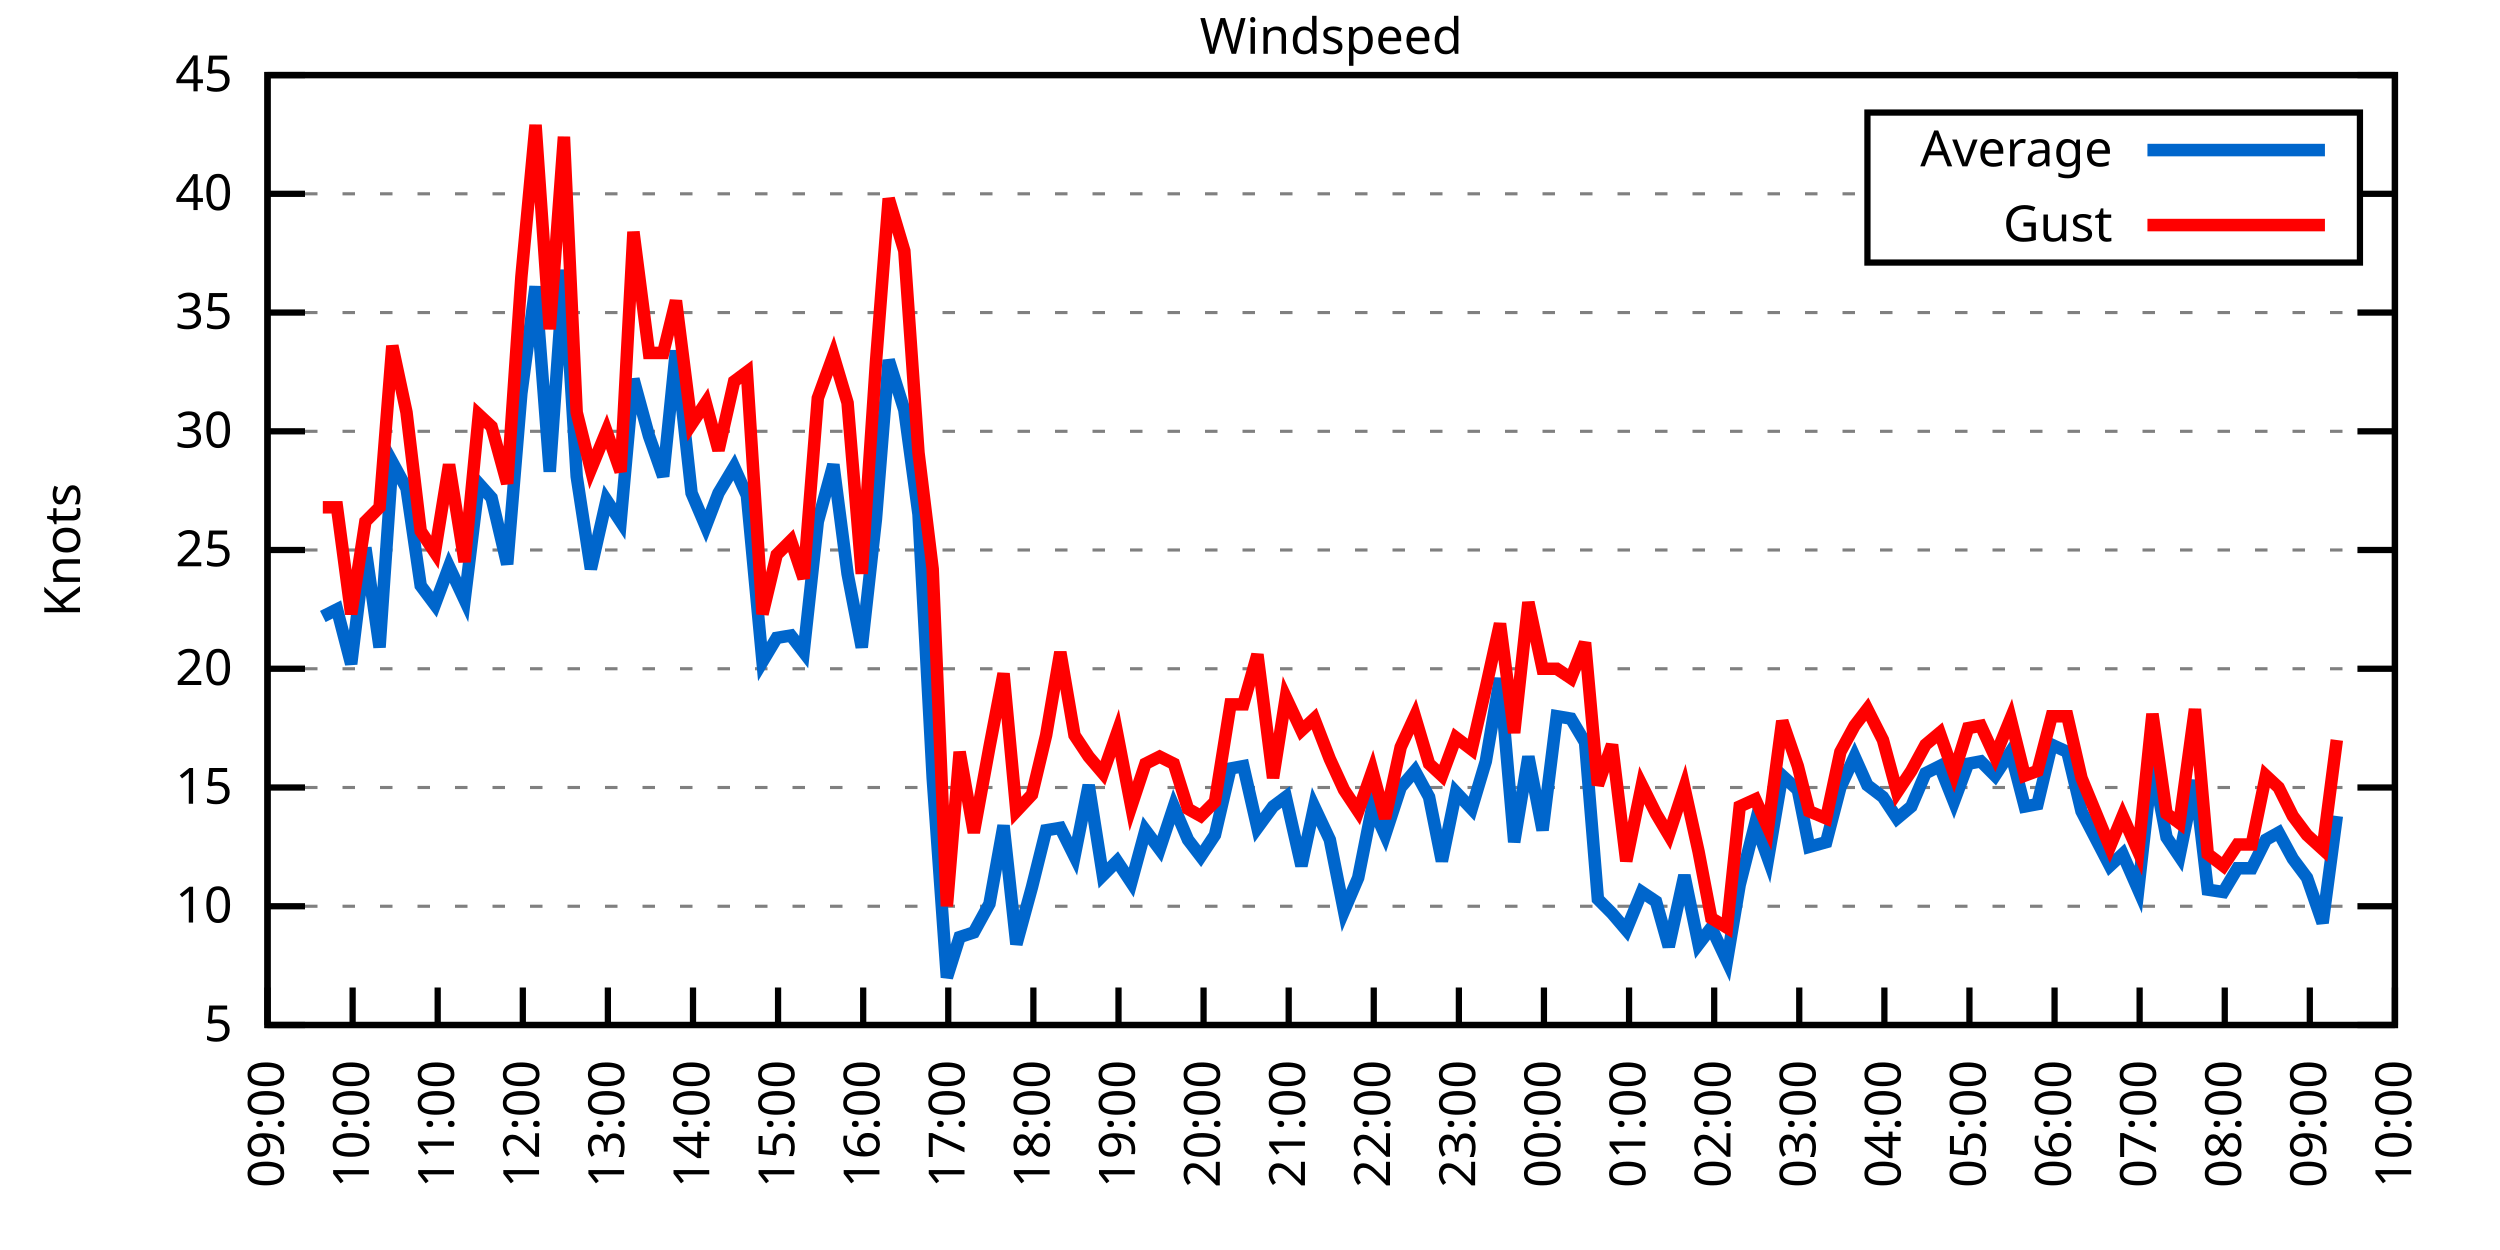
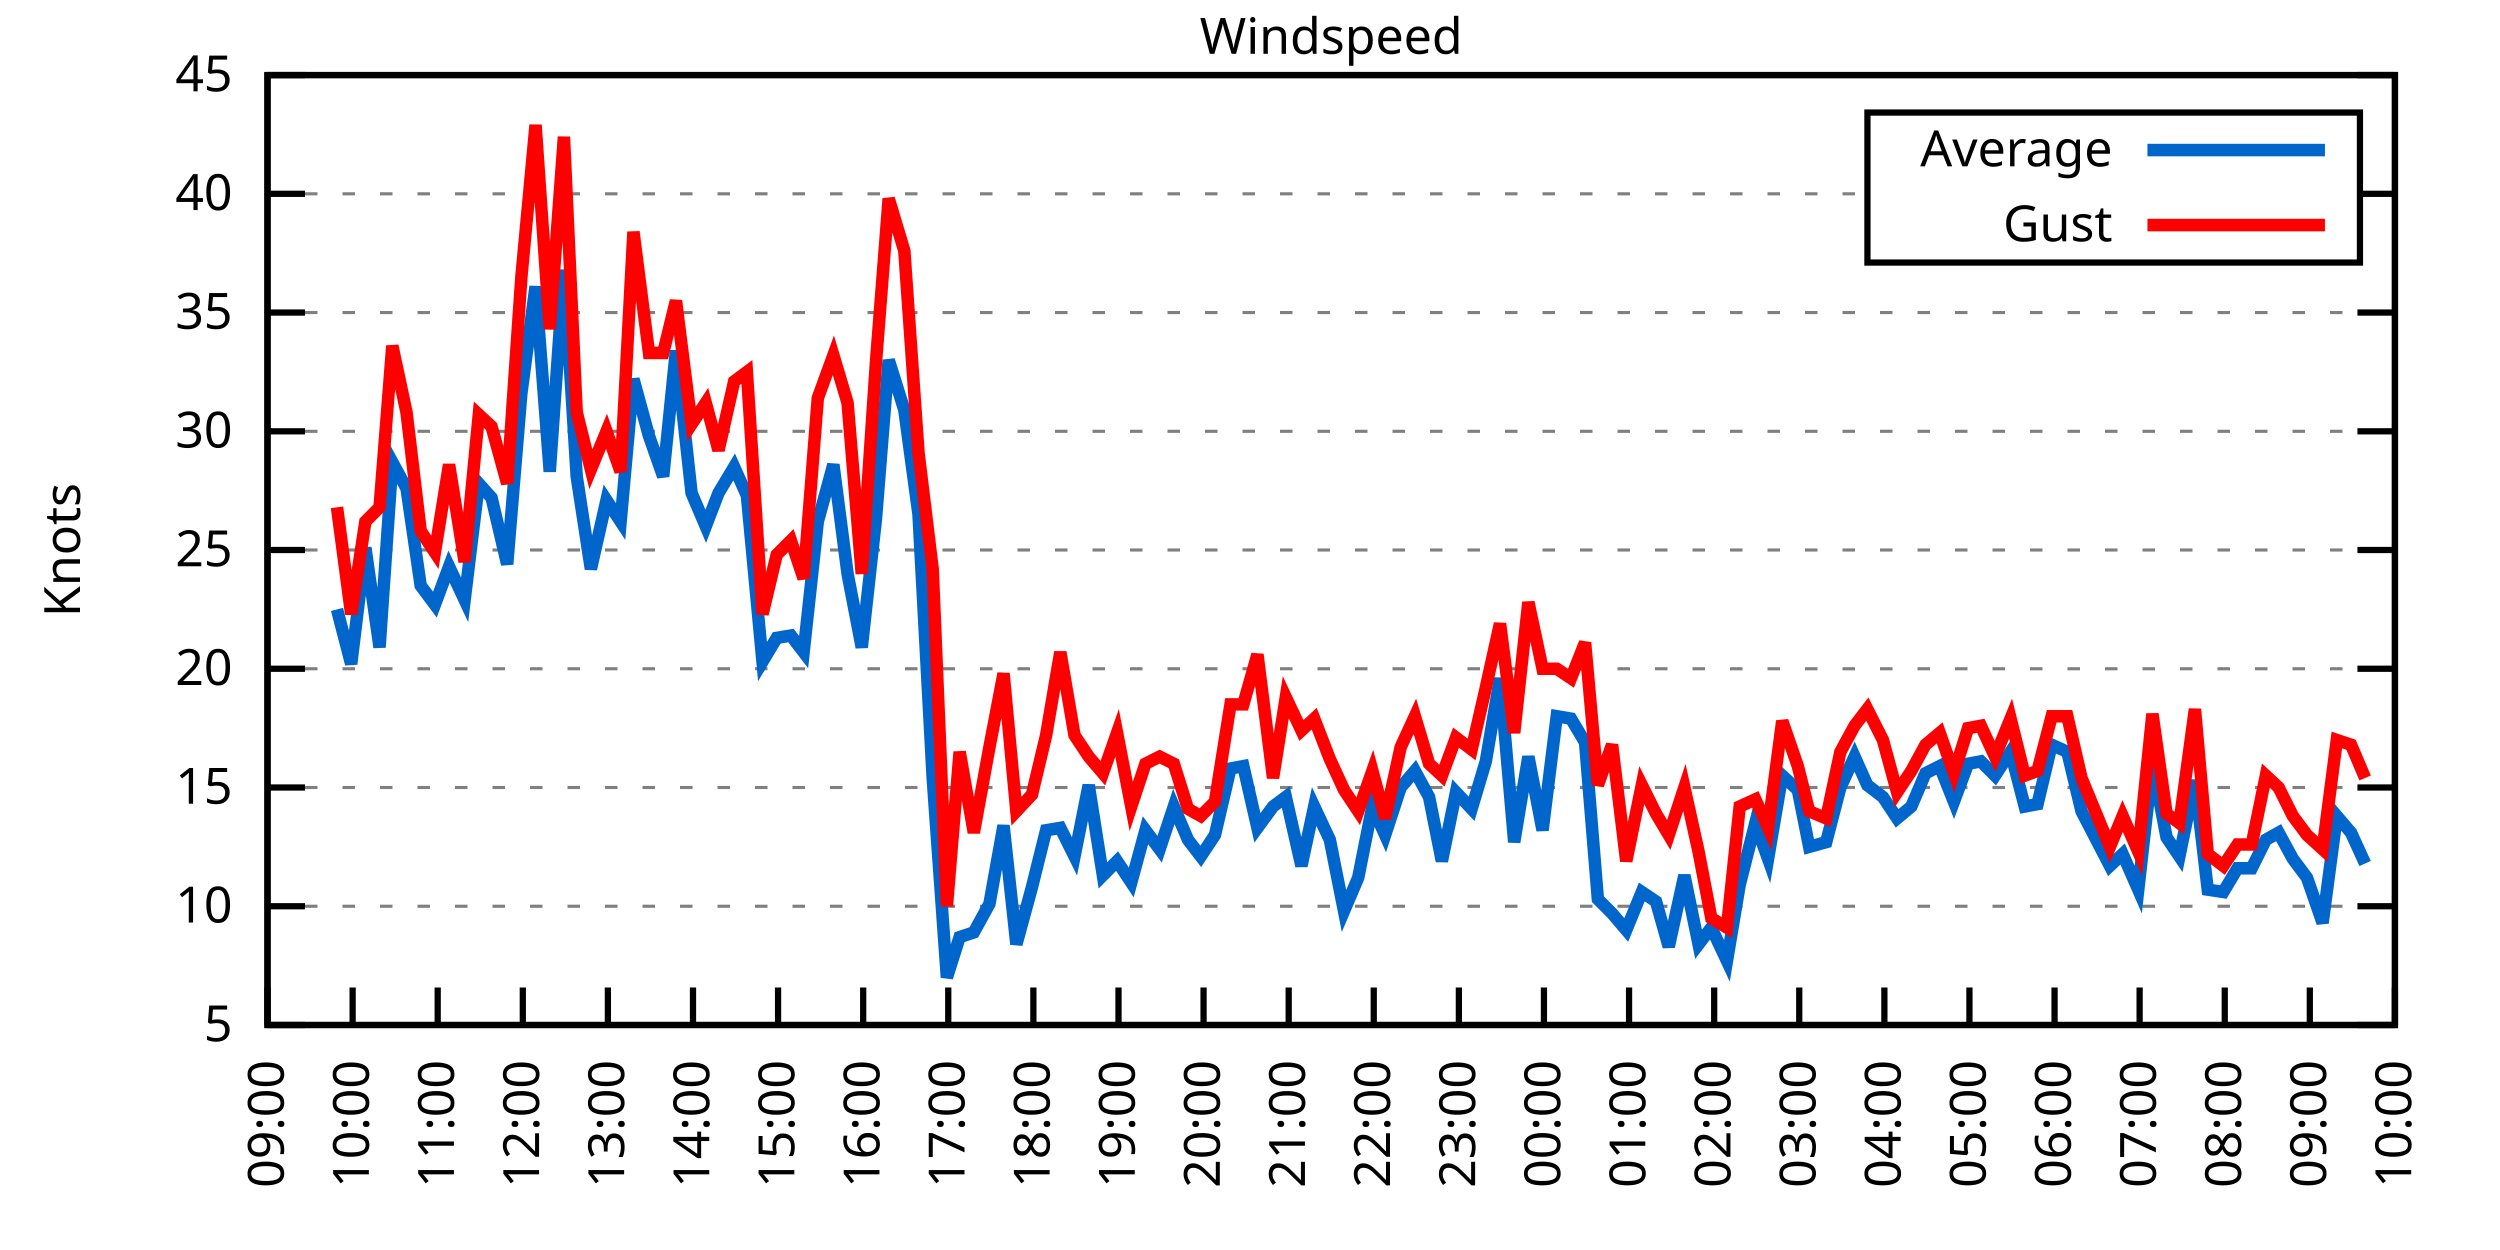
<svg xmlns="http://www.w3.org/2000/svg" xmlns:xlink="http://www.w3.org/1999/xlink" width="400" height="200" viewBox="0 0 400 200">
  <g id="gnuplot_canvas">
    <rect x="0" y="0" width="400" height="200" fill="none" />
    <defs>
      <circle id="gpDot" r="0.5" stroke-width="0.5" stroke="currentColor" />
      <path id="gpPt0" stroke-width="0.333" stroke="currentColor" d="M-1,0 h2 M0,-1 v2" />
      <path id="gpPt1" stroke-width="0.333" stroke="currentColor" d="M-1,-1 L1,1 M1,-1 L-1,1" />
      <path id="gpPt2" stroke-width="0.333" stroke="currentColor" d="M-1,0 L1,0 M0,-1 L0,1 M-1,-1 L1,1 M-1,1 L1,-1" />
      <rect id="gpPt3" stroke-width="0.333" stroke="currentColor" x="-1" y="-1" width="2" height="2" />
      <rect id="gpPt4" stroke-width="0.333" stroke="currentColor" fill="currentColor" x="-1" y="-1" width="2" height="2" />
      <circle id="gpPt5" stroke-width="0.333" stroke="currentColor" cx="0" cy="0" r="1" />
      <use xlink:href="#gpPt5" id="gpPt6" fill="currentColor" stroke="none" />
      <path id="gpPt7" stroke-width="0.333" stroke="currentColor" d="M0,-1.33 L-1.33,0.67 L1.33,0.67 z" />
      <use xlink:href="#gpPt7" id="gpPt8" fill="currentColor" stroke="none" />
      <use xlink:href="#gpPt7" id="gpPt9" stroke="currentColor" transform="rotate(180)" />
      <use xlink:href="#gpPt9" id="gpPt10" fill="currentColor" stroke="none" />
      <use xlink:href="#gpPt3" id="gpPt11" stroke="currentColor" transform="rotate(45)" />
      <use xlink:href="#gpPt11" id="gpPt12" fill="currentColor" stroke="none" />
      <path id="gpPt13" stroke-width="0.333" stroke="currentColor" d="M0,1.330 L1.265,0.411 L0.782,-1.067 L-0.782,-1.076 L-1.265,0.411 z" />
      <use xlink:href="#gpPt13" id="gpPt14" fill="currentColor" stroke="none" />
      <filter id="textbox" filterUnits="objectBoundingBox" x="0" y="0" height="1" width="1">
        <feFlood flood-color="white" flood-opacity="1" result="bgnd" />
        <feComposite in="SourceGraphic" in2="bgnd" operator="atop" />
      </filter>
      <filter id="greybox" filterUnits="objectBoundingBox" x="0" y="0" height="1" width="1">
        <feFlood flood-color="lightgrey" flood-opacity="1" result="grey" />
        <feComposite in="SourceGraphic" in2="grey" operator="atop" />
      </filter>
    </defs>
    <g fill="none" color="white" stroke="currentColor" stroke-width="1.00" stroke-linecap="butt" stroke-linejoin="miter">
</g>
    <g fill="none" color="black" stroke="currentColor" stroke-width="1.00" stroke-linecap="butt" stroke-linejoin="miter">
      <g stroke="none" shape-rendering="crispEdges">
        <polygon fill="rgb(255, 255, 255)" points="42.80,164.00 383.18,164.00 383.18,12.02 42.80,12.02 " />
      </g>
    </g>
    <g fill="none" color="black" stroke="currentColor" stroke-width="1.00" stroke-linecap="butt" stroke-linejoin="miter">
</g>
    <g fill="none" color="black" stroke="black" stroke-width="0.50" stroke-linecap="butt" stroke-linejoin="miter">
</g>
    <g fill="none" color="gray" stroke="currentColor" stroke-width="0.50" stroke-linecap="butt" stroke-linejoin="miter">
      <path stroke="gray" stroke-dasharray="2,4" class="gridline" d="M42.80,164.00 L383.19,164.00  " />
    </g>
    <g fill="none" color="gray" stroke="gray" stroke-width="1.00" stroke-linecap="butt" stroke-linejoin="miter">
</g>
    <g fill="none" color="black" stroke="currentColor" stroke-width="1.00" stroke-linecap="butt" stroke-linejoin="miter">
      <path stroke="black" d="M42.80,164.00 L48.80,164.00 M383.19,164.00 L377.19,164.00  " />
      <g transform="translate(37.20,166.60)" stroke="none" fill="black" font-family="Sans" font-size="8.00" text-anchor="end">
        <text>
          <tspan font-family="Sans"> 5</tspan>
        </text>
      </g>
    </g>
    <g fill="none" color="black" stroke="currentColor" stroke-width="1.00" stroke-linecap="butt" stroke-linejoin="miter">
</g>
    <g fill="none" color="black" stroke="black" stroke-width="0.50" stroke-linecap="butt" stroke-linejoin="miter">
</g>
    <g fill="none" color="gray" stroke="currentColor" stroke-width="0.50" stroke-linecap="butt" stroke-linejoin="miter">
      <path stroke="gray" stroke-dasharray="2,4" class="gridline" d="M42.80,145.00 L383.19,145.00  " />
    </g>
    <g fill="none" color="gray" stroke="gray" stroke-width="1.00" stroke-linecap="butt" stroke-linejoin="miter">
</g>
    <g fill="none" color="black" stroke="currentColor" stroke-width="1.00" stroke-linecap="butt" stroke-linejoin="miter">
      <path stroke="black" d="M42.80,145.00 L48.80,145.00 M383.19,145.00 L377.19,145.00  " />
      <g transform="translate(37.20,147.60)" stroke="none" fill="black" font-family="Sans" font-size="8.00" text-anchor="end">
        <text>
          <tspan font-family="Sans"> 10</tspan>
        </text>
      </g>
    </g>
    <g fill="none" color="black" stroke="currentColor" stroke-width="1.00" stroke-linecap="butt" stroke-linejoin="miter">
</g>
    <g fill="none" color="black" stroke="black" stroke-width="0.50" stroke-linecap="butt" stroke-linejoin="miter">
</g>
    <g fill="none" color="gray" stroke="currentColor" stroke-width="0.50" stroke-linecap="butt" stroke-linejoin="miter">
      <path stroke="gray" stroke-dasharray="2,4" class="gridline" d="M42.80,126.00 L383.19,126.00  " />
    </g>
    <g fill="none" color="gray" stroke="gray" stroke-width="1.00" stroke-linecap="butt" stroke-linejoin="miter">
</g>
    <g fill="none" color="black" stroke="currentColor" stroke-width="1.00" stroke-linecap="butt" stroke-linejoin="miter">
      <path stroke="black" d="M42.80,126.00 L48.80,126.00 M383.19,126.00 L377.19,126.00  " />
      <g transform="translate(37.20,128.60)" stroke="none" fill="black" font-family="Sans" font-size="8.00" text-anchor="end">
        <text>
          <tspan font-family="Sans"> 15</tspan>
        </text>
      </g>
    </g>
    <g fill="none" color="black" stroke="currentColor" stroke-width="1.00" stroke-linecap="butt" stroke-linejoin="miter">
</g>
    <g fill="none" color="black" stroke="black" stroke-width="0.50" stroke-linecap="butt" stroke-linejoin="miter">
</g>
    <g fill="none" color="gray" stroke="currentColor" stroke-width="0.50" stroke-linecap="butt" stroke-linejoin="miter">
      <path stroke="gray" stroke-dasharray="2,4" class="gridline" d="M42.80,107.00 L383.19,107.00  " />
    </g>
    <g fill="none" color="gray" stroke="gray" stroke-width="1.00" stroke-linecap="butt" stroke-linejoin="miter">
</g>
    <g fill="none" color="black" stroke="currentColor" stroke-width="1.00" stroke-linecap="butt" stroke-linejoin="miter">
      <path stroke="black" d="M42.80,107.00 L48.80,107.00 M383.19,107.00 L377.19,107.00  " />
      <g transform="translate(37.20,109.60)" stroke="none" fill="black" font-family="Sans" font-size="8.00" text-anchor="end">
        <text>
          <tspan font-family="Sans"> 20</tspan>
        </text>
      </g>
    </g>
    <g fill="none" color="black" stroke="currentColor" stroke-width="1.00" stroke-linecap="butt" stroke-linejoin="miter">
</g>
    <g fill="none" color="black" stroke="black" stroke-width="0.50" stroke-linecap="butt" stroke-linejoin="miter">
</g>
    <g fill="none" color="gray" stroke="currentColor" stroke-width="0.50" stroke-linecap="butt" stroke-linejoin="miter">
      <path stroke="gray" stroke-dasharray="2,4" class="gridline" d="M42.80,88.00 L383.19,88.00  " />
    </g>
    <g fill="none" color="gray" stroke="gray" stroke-width="1.00" stroke-linecap="butt" stroke-linejoin="miter">
</g>
    <g fill="none" color="black" stroke="currentColor" stroke-width="1.00" stroke-linecap="butt" stroke-linejoin="miter">
      <path stroke="black" d="M42.80,88.00 L48.80,88.00 M383.19,88.00 L377.19,88.00  " />
      <g transform="translate(37.20,90.60)" stroke="none" fill="black" font-family="Sans" font-size="8.00" text-anchor="end">
        <text>
          <tspan font-family="Sans"> 25</tspan>
        </text>
      </g>
    </g>
    <g fill="none" color="black" stroke="currentColor" stroke-width="1.00" stroke-linecap="butt" stroke-linejoin="miter">
</g>
    <g fill="none" color="black" stroke="black" stroke-width="0.50" stroke-linecap="butt" stroke-linejoin="miter">
</g>
    <g fill="none" color="gray" stroke="currentColor" stroke-width="0.50" stroke-linecap="butt" stroke-linejoin="miter">
      <path stroke="gray" stroke-dasharray="2,4" class="gridline" d="M42.80,69.01 L383.19,69.01  " />
    </g>
    <g fill="none" color="gray" stroke="gray" stroke-width="1.00" stroke-linecap="butt" stroke-linejoin="miter">
</g>
    <g fill="none" color="black" stroke="currentColor" stroke-width="1.00" stroke-linecap="butt" stroke-linejoin="miter">
      <path stroke="black" d="M42.80,69.01 L48.80,69.01 M383.19,69.01 L377.19,69.01  " />
      <g transform="translate(37.20,71.61)" stroke="none" fill="black" font-family="Sans" font-size="8.00" text-anchor="end">
        <text>
          <tspan font-family="Sans"> 30</tspan>
        </text>
      </g>
    </g>
    <g fill="none" color="black" stroke="currentColor" stroke-width="1.00" stroke-linecap="butt" stroke-linejoin="miter">
</g>
    <g fill="none" color="black" stroke="black" stroke-width="0.50" stroke-linecap="butt" stroke-linejoin="miter">
</g>
    <g fill="none" color="gray" stroke="currentColor" stroke-width="0.50" stroke-linecap="butt" stroke-linejoin="miter">
      <path stroke="gray" stroke-dasharray="2,4" class="gridline" d="M42.80,50.01 L383.19,50.01  " />
    </g>
    <g fill="none" color="gray" stroke="gray" stroke-width="1.00" stroke-linecap="butt" stroke-linejoin="miter">
</g>
    <g fill="none" color="black" stroke="currentColor" stroke-width="1.00" stroke-linecap="butt" stroke-linejoin="miter">
      <path stroke="black" d="M42.80,50.01 L48.80,50.01 M383.19,50.01 L377.19,50.01  " />
      <g transform="translate(37.20,52.61)" stroke="none" fill="black" font-family="Sans" font-size="8.00" text-anchor="end">
        <text>
          <tspan font-family="Sans"> 35</tspan>
        </text>
      </g>
    </g>
    <g fill="none" color="black" stroke="currentColor" stroke-width="1.00" stroke-linecap="butt" stroke-linejoin="miter">
</g>
    <g fill="none" color="black" stroke="black" stroke-width="0.50" stroke-linecap="butt" stroke-linejoin="miter">
</g>
    <g fill="none" color="gray" stroke="currentColor" stroke-width="0.50" stroke-linecap="butt" stroke-linejoin="miter">
      <path stroke="gray" stroke-dasharray="2,4" class="gridline" d="M42.80,31.01 L298.79,31.01 M377.59,31.01 L383.19,31.01  " />
    </g>
    <g fill="none" color="gray" stroke="gray" stroke-width="1.00" stroke-linecap="butt" stroke-linejoin="miter">
</g>
    <g fill="none" color="black" stroke="currentColor" stroke-width="1.00" stroke-linecap="butt" stroke-linejoin="miter">
      <path stroke="black" d="M42.80,31.01 L48.80,31.01 M383.19,31.01 L377.19,31.01  " />
      <g transform="translate(37.20,33.61)" stroke="none" fill="black" font-family="Sans" font-size="8.00" text-anchor="end">
        <text>
          <tspan font-family="Sans"> 40</tspan>
        </text>
      </g>
    </g>
    <g fill="none" color="black" stroke="currentColor" stroke-width="1.00" stroke-linecap="butt" stroke-linejoin="miter">
</g>
    <g fill="none" color="black" stroke="black" stroke-width="0.50" stroke-linecap="butt" stroke-linejoin="miter">
</g>
    <g fill="none" color="gray" stroke="currentColor" stroke-width="0.50" stroke-linecap="butt" stroke-linejoin="miter">
      <path stroke="gray" stroke-dasharray="2,4" class="gridline" d="M42.80,12.01 L383.19,12.01  " />
    </g>
    <g fill="none" color="gray" stroke="gray" stroke-width="1.00" stroke-linecap="butt" stroke-linejoin="miter">
</g>
    <g fill="none" color="black" stroke="currentColor" stroke-width="1.00" stroke-linecap="butt" stroke-linejoin="miter">
      <path stroke="black" d="M42.80,12.01 L48.80,12.01 M383.19,12.01 L377.19,12.01  " />
      <g transform="translate(37.20,14.61)" stroke="none" fill="black" font-family="Sans" font-size="8.00" text-anchor="end">
        <text>
          <tspan font-family="Sans"> 45</tspan>
        </text>
      </g>
    </g>
    <g fill="none" color="black" stroke="currentColor" stroke-width="1.00" stroke-linecap="butt" stroke-linejoin="miter">
      <path stroke="black" d="M42.80,164.00 L42.80,158.00  " />
      <g transform="translate(45.40,169.60) rotate(270.00)" stroke="none" fill="black" font-family="Sans" font-size="8.00" text-anchor="end">
        <text>
          <tspan font-family="Sans">09:00</tspan>
        </text>
      </g>
    </g>
    <g fill="none" color="black" stroke="currentColor" stroke-width="1.00" stroke-linecap="butt" stroke-linejoin="miter">
      <path stroke="black" d="M56.42,164.00 L56.42,158.00  " />
      <g transform="translate(59.02,169.60) rotate(270.00)" stroke="none" fill="black" font-family="Sans" font-size="8.00" text-anchor="end">
        <text>
          <tspan font-family="Sans">10:00</tspan>
        </text>
      </g>
    </g>
    <g fill="none" color="black" stroke="currentColor" stroke-width="1.00" stroke-linecap="butt" stroke-linejoin="miter">
      <path stroke="black" d="M70.03,164.00 L70.03,158.00  " />
      <g transform="translate(72.63,169.60) rotate(270.00)" stroke="none" fill="black" font-family="Sans" font-size="8.00" text-anchor="end">
        <text>
          <tspan font-family="Sans">11:00</tspan>
        </text>
      </g>
    </g>
    <g fill="none" color="black" stroke="currentColor" stroke-width="1.00" stroke-linecap="butt" stroke-linejoin="miter">
      <path stroke="black" d="M83.65,164.00 L83.65,158.00  " />
      <g transform="translate(86.25,169.60) rotate(270.00)" stroke="none" fill="black" font-family="Sans" font-size="8.00" text-anchor="end">
        <text>
          <tspan font-family="Sans">12:00</tspan>
        </text>
      </g>
    </g>
    <g fill="none" color="black" stroke="currentColor" stroke-width="1.00" stroke-linecap="butt" stroke-linejoin="miter">
      <path stroke="black" d="M97.26,164.00 L97.26,158.00  " />
      <g transform="translate(99.86,169.60) rotate(270.00)" stroke="none" fill="black" font-family="Sans" font-size="8.00" text-anchor="end">
        <text>
          <tspan font-family="Sans">13:00</tspan>
        </text>
      </g>
    </g>
    <g fill="none" color="black" stroke="currentColor" stroke-width="1.00" stroke-linecap="butt" stroke-linejoin="miter">
      <path stroke="black" d="M110.88,164.00 L110.88,158.00  " />
      <g transform="translate(113.48,169.60) rotate(270.00)" stroke="none" fill="black" font-family="Sans" font-size="8.00" text-anchor="end">
        <text>
          <tspan font-family="Sans">14:00</tspan>
        </text>
      </g>
    </g>
    <g fill="none" color="black" stroke="currentColor" stroke-width="1.00" stroke-linecap="butt" stroke-linejoin="miter">
      <path stroke="black" d="M124.49,164.00 L124.49,158.00  " />
      <g transform="translate(127.09,169.60) rotate(270.00)" stroke="none" fill="black" font-family="Sans" font-size="8.00" text-anchor="end">
        <text>
          <tspan font-family="Sans">15:00</tspan>
        </text>
      </g>
    </g>
    <g fill="none" color="black" stroke="currentColor" stroke-width="1.00" stroke-linecap="butt" stroke-linejoin="miter">
      <path stroke="black" d="M138.11,164.00 L138.11,158.00  " />
      <g transform="translate(140.71,169.60) rotate(270.00)" stroke="none" fill="black" font-family="Sans" font-size="8.00" text-anchor="end">
        <text>
          <tspan font-family="Sans">16:00</tspan>
        </text>
      </g>
    </g>
    <g fill="none" color="black" stroke="currentColor" stroke-width="1.00" stroke-linecap="butt" stroke-linejoin="miter">
      <path stroke="black" d="M151.72,164.00 L151.72,158.00  " />
      <g transform="translate(154.32,169.60) rotate(270.00)" stroke="none" fill="black" font-family="Sans" font-size="8.00" text-anchor="end">
        <text>
          <tspan font-family="Sans">17:00</tspan>
        </text>
      </g>
    </g>
    <g fill="none" color="black" stroke="currentColor" stroke-width="1.00" stroke-linecap="butt" stroke-linejoin="miter">
      <path stroke="black" d="M165.34,164.00 L165.34,158.00  " />
      <g transform="translate(167.94,169.60) rotate(270.00)" stroke="none" fill="black" font-family="Sans" font-size="8.00" text-anchor="end">
        <text>
          <tspan font-family="Sans">18:00</tspan>
        </text>
      </g>
    </g>
    <g fill="none" color="black" stroke="currentColor" stroke-width="1.00" stroke-linecap="butt" stroke-linejoin="miter">
      <path stroke="black" d="M178.96,164.00 L178.96,158.00  " />
      <g transform="translate(181.56,169.60) rotate(270.00)" stroke="none" fill="black" font-family="Sans" font-size="8.00" text-anchor="end">
        <text>
          <tspan font-family="Sans">19:00</tspan>
        </text>
      </g>
    </g>
    <g fill="none" color="black" stroke="currentColor" stroke-width="1.00" stroke-linecap="butt" stroke-linejoin="miter">
      <path stroke="black" d="M192.57,164.00 L192.57,158.00  " />
      <g transform="translate(195.17,169.60) rotate(270.00)" stroke="none" fill="black" font-family="Sans" font-size="8.00" text-anchor="end">
        <text>
          <tspan font-family="Sans">20:00</tspan>
        </text>
      </g>
    </g>
    <g fill="none" color="black" stroke="currentColor" stroke-width="1.00" stroke-linecap="butt" stroke-linejoin="miter">
      <path stroke="black" d="M206.19,164.00 L206.19,158.00  " />
      <g transform="translate(208.79,169.60) rotate(270.00)" stroke="none" fill="black" font-family="Sans" font-size="8.00" text-anchor="end">
        <text>
          <tspan font-family="Sans">21:00</tspan>
        </text>
      </g>
    </g>
    <g fill="none" color="black" stroke="currentColor" stroke-width="1.00" stroke-linecap="butt" stroke-linejoin="miter">
      <path stroke="black" d="M219.80,164.00 L219.80,158.00  " />
      <g transform="translate(222.40,169.60) rotate(270.00)" stroke="none" fill="black" font-family="Sans" font-size="8.00" text-anchor="end">
        <text>
          <tspan font-family="Sans">22:00</tspan>
        </text>
      </g>
    </g>
    <g fill="none" color="black" stroke="currentColor" stroke-width="1.00" stroke-linecap="butt" stroke-linejoin="miter">
      <path stroke="black" d="M233.42,164.00 L233.42,158.00  " />
      <g transform="translate(236.02,169.60) rotate(270.00)" stroke="none" fill="black" font-family="Sans" font-size="8.00" text-anchor="end">
        <text>
          <tspan font-family="Sans">23:00</tspan>
        </text>
      </g>
    </g>
    <g fill="none" color="black" stroke="currentColor" stroke-width="1.00" stroke-linecap="butt" stroke-linejoin="miter">
      <path stroke="black" d="M247.03,164.00 L247.03,158.00  " />
      <g transform="translate(249.63,169.60) rotate(270.00)" stroke="none" fill="black" font-family="Sans" font-size="8.00" text-anchor="end">
        <text>
          <tspan font-family="Sans">00:00</tspan>
        </text>
      </g>
    </g>
    <g fill="none" color="black" stroke="currentColor" stroke-width="1.00" stroke-linecap="butt" stroke-linejoin="miter">
      <path stroke="black" d="M260.65,164.00 L260.65,158.00  " />
      <g transform="translate(263.25,169.60) rotate(270.00)" stroke="none" fill="black" font-family="Sans" font-size="8.00" text-anchor="end">
        <text>
          <tspan font-family="Sans">01:00</tspan>
        </text>
      </g>
    </g>
    <g fill="none" color="black" stroke="currentColor" stroke-width="1.00" stroke-linecap="butt" stroke-linejoin="miter">
      <path stroke="black" d="M274.27,164.00 L274.27,158.00  " />
      <g transform="translate(276.87,169.60) rotate(270.00)" stroke="none" fill="black" font-family="Sans" font-size="8.00" text-anchor="end">
        <text>
          <tspan font-family="Sans">02:00</tspan>
        </text>
      </g>
    </g>
    <g fill="none" color="black" stroke="currentColor" stroke-width="1.00" stroke-linecap="butt" stroke-linejoin="miter">
      <path stroke="black" d="M287.88,164.00 L287.88,158.00  " />
      <g transform="translate(290.48,169.60) rotate(270.00)" stroke="none" fill="black" font-family="Sans" font-size="8.00" text-anchor="end">
        <text>
          <tspan font-family="Sans">03:00</tspan>
        </text>
      </g>
    </g>
    <g fill="none" color="black" stroke="currentColor" stroke-width="1.00" stroke-linecap="butt" stroke-linejoin="miter">
      <path stroke="black" d="M301.50,164.00 L301.50,158.00  " />
      <g transform="translate(304.10,169.60) rotate(270.00)" stroke="none" fill="black" font-family="Sans" font-size="8.00" text-anchor="end">
        <text>
          <tspan font-family="Sans">04:00</tspan>
        </text>
      </g>
    </g>
    <g fill="none" color="black" stroke="currentColor" stroke-width="1.00" stroke-linecap="butt" stroke-linejoin="miter">
      <path stroke="black" d="M315.11,164.00 L315.11,158.00  " />
      <g transform="translate(317.71,169.60) rotate(270.00)" stroke="none" fill="black" font-family="Sans" font-size="8.00" text-anchor="end">
        <text>
          <tspan font-family="Sans">05:00</tspan>
        </text>
      </g>
    </g>
    <g fill="none" color="black" stroke="currentColor" stroke-width="1.00" stroke-linecap="butt" stroke-linejoin="miter">
      <path stroke="black" d="M328.73,164.00 L328.73,158.00  " />
      <g transform="translate(331.33,169.60) rotate(270.00)" stroke="none" fill="black" font-family="Sans" font-size="8.00" text-anchor="end">
        <text>
          <tspan font-family="Sans">06:00</tspan>
        </text>
      </g>
    </g>
    <g fill="none" color="black" stroke="currentColor" stroke-width="1.00" stroke-linecap="butt" stroke-linejoin="miter">
      <path stroke="black" d="M342.34,164.00 L342.34,158.00  " />
      <g transform="translate(344.94,169.60) rotate(270.00)" stroke="none" fill="black" font-family="Sans" font-size="8.00" text-anchor="end">
        <text>
          <tspan font-family="Sans">07:00</tspan>
        </text>
      </g>
    </g>
    <g fill="none" color="black" stroke="currentColor" stroke-width="1.00" stroke-linecap="butt" stroke-linejoin="miter">
      <path stroke="black" d="M355.96,164.00 L355.96,158.00  " />
      <g transform="translate(358.56,169.60) rotate(270.00)" stroke="none" fill="black" font-family="Sans" font-size="8.00" text-anchor="end">
        <text>
          <tspan font-family="Sans">08:00</tspan>
        </text>
      </g>
    </g>
    <g fill="none" color="black" stroke="currentColor" stroke-width="1.00" stroke-linecap="butt" stroke-linejoin="miter">
      <path stroke="black" d="M369.57,164.00 L369.57,158.00  " />
      <g transform="translate(372.17,169.60) rotate(270.00)" stroke="none" fill="black" font-family="Sans" font-size="8.00" text-anchor="end">
        <text>
          <tspan font-family="Sans">09:00</tspan>
        </text>
      </g>
    </g>
    <g fill="none" color="black" stroke="currentColor" stroke-width="1.00" stroke-linecap="butt" stroke-linejoin="miter">
      <path stroke="black" d="M383.19,164.00 L383.19,158.00  " />
      <g transform="translate(385.79,169.60) rotate(270.00)" stroke="none" fill="black" font-family="Sans" font-size="8.00" text-anchor="end">
        <text>
          <tspan font-family="Sans">10:00</tspan>
        </text>
      </g>
    </g>
    <g fill="none" color="black" stroke="currentColor" stroke-width="1.00" stroke-linecap="butt" stroke-linejoin="miter">
</g>
    <g fill="none" color="black" stroke="currentColor" stroke-width="1.00" stroke-linecap="butt" stroke-linejoin="miter">
      <path stroke="black" d="M42.80,12.01 L42.80,164.00 L383.19,164.00 L383.19,12.01 L42.80,12.01 Z  " />
    </g>
    <g fill="none" color="black" stroke="currentColor" stroke-width="1.00" stroke-linecap="butt" stroke-linejoin="miter">
</g>
    <g fill="none" color="black" stroke="currentColor" stroke-width="1.00" stroke-linecap="butt" stroke-linejoin="miter">
      <path stroke="black" d="M298.79,42.01 L298.79,18.01 L377.59,18.01 L377.59,42.01 L298.79,42.01 Z  " />
    </g>
    <g id="Windspeed_plot_1">
      <g fill="none" color="white" stroke="black" stroke-width="2.00" stroke-linecap="butt" stroke-linejoin="miter">
</g>
      <g fill="none" color="black" stroke="currentColor" stroke-width="2.00" stroke-linecap="butt" stroke-linejoin="miter">
        <g transform="translate(337.99,26.61)" stroke="none" fill="black" font-family="Sans" font-size="8.00" text-anchor="end">
          <text>
            <tspan font-family="Sans">Average</tspan>
          </text>
        </g>
      </g>
      <g fill="none" color="black" stroke="currentColor" stroke-width="2.00" stroke-linecap="butt" stroke-linejoin="miter">
-         <path stroke="rgb(  0, 102, 204)" d="M343.59,24.01 L371.99,24.01 M51.65,98.64 L53.92,97.50 L56.19,106.24 L58.46,87.63 L60.73,103.58 L62.77,73.95   L65.04,78.13 L67.31,93.70 L69.58,96.74 L71.85,90.66 L74.34,95.98 L76.61,77.37 L78.65,79.65 L81.15,90.28   L83.42,62.93 L85.69,45.83 L87.96,75.47 L90.23,43.17 L92.27,76.23 L94.54,91.04 L97.04,80.03 L99.30,83.45   L101.35,60.65 L103.84,69.77 L106.11,76.23 L108.15,56.09 L110.65,78.89 L112.92,84.21 L114.96,78.89 L117.46,74.71   L119.50,79.27 L122.00,105.86 L124.27,102.06 L126.54,101.68 L128.58,104.34 L130.85,83.45 L133.34,74.33 L135.61,91.80   L137.88,103.58 L140.15,83.07 L142.19,57.61 L144.69,65.59 L146.96,82.31 L149.23,124.48 L151.50,156.40 L153.54,149.94   L155.81,149.18 L158.31,144.62 L160.57,132.08 L162.62,151.08 L165.11,141.96 L167.38,132.84 L169.65,132.46 L171.92,137.02   L174.19,125.62 L176.46,140.06 L178.73,137.78 L181.00,141.20 L183.27,132.84 L185.54,135.88 L187.81,129.04 L190.08,134.36   L192.12,137.02 L194.39,133.60 L196.88,122.96 L198.93,122.58 L201.19,132.46 L203.69,129.04 L205.73,127.52 L208.23,138.54   L210.27,129.04 L212.77,134.36 L215.04,145.76 L217.31,140.44 L219.58,129.04 L221.62,133.60 L224.11,126.00 L226.38,123.34   L228.65,127.52 L230.70,137.78 L232.96,126.76 L235.46,129.42 L237.73,121.82 L240.00,108.52 L242.27,134.74 L244.54,121.06   L246.81,132.84 L249.08,114.60 L251.35,114.98 L253.61,118.78 L255.66,143.86 L257.93,146.14 L260.20,148.80 L262.69,142.72   L264.96,144.24 L267.00,151.46 L269.50,140.06 L271.77,151.08 L273.81,148.42 L276.31,153.74 L278.35,141.58 L280.85,131.70   L282.89,137.40 L285.16,124.10 L287.65,126.38 L289.47,135.50 L292.19,134.74 L294.46,126.00 L296.73,121.06 L298.77,125.62   L301.27,127.52 L303.54,130.94 L305.81,129.04 L308.08,123.72 L310.35,122.58 L312.62,128.28 L314.89,122.20 L316.93,121.82   L319.20,124.10 L321.69,120.30 L323.96,129.04 L326.00,128.66 L328.27,119.16 L330.77,120.30 L333.04,129.80 L337.58,138.54   L339.62,136.64 L342.12,142.34 L344.39,122.20 L346.65,133.98 L348.70,137.02 L351.19,124.86 L353.24,142.34 L355.73,142.72   L358.00,138.92 L360.27,138.92 L362.54,134.36 L364.58,133.22 L366.85,137.40 L369.12,140.44 L371.62,147.66 L373.89,130.56    " />
+         <path stroke="rgb(  0, 102, 204)" d="M343.59,24.01 L371.99,24.01 M53.92,97.50 L56.19,106.24 L58.46,87.63 L60.73,103.58 L62.77,73.95 L65.04,78.13   L67.31,93.70 L69.58,96.74 L71.85,90.66 L74.34,95.98 L76.61,77.37 L78.65,79.65 L81.15,90.28 L83.42,62.93   L85.69,45.83 L87.96,75.47 L90.23,43.17 L92.27,76.23 L94.54,91.04 L97.04,80.03 L99.30,83.45 L101.35,60.65   L103.84,69.77 L106.11,76.23 L108.15,56.09 L110.65,78.89 L112.92,84.21 L114.96,78.89 L117.46,74.71 L119.50,79.27   L122.00,105.86 L124.27,102.06 L126.54,101.68 L128.58,104.34 L130.85,83.45 L133.34,74.33 L135.61,91.80 L137.88,103.58   L140.15,83.07 L142.19,57.61 L144.69,65.59 L146.96,82.31 L149.23,124.48 L151.50,156.40 L153.54,149.94 L155.81,149.18   L158.31,144.62 L160.57,132.08 L162.62,151.08 L165.11,141.96 L167.38,132.84 L169.65,132.46 L171.92,137.02 L174.19,125.62   L176.46,140.06 L178.73,137.78 L181.00,141.20 L183.27,132.84 L185.54,135.88 L187.81,129.04 L190.08,134.36 L192.12,137.02   L194.39,133.60 L196.88,122.96 L198.93,122.58 L201.19,132.46 L203.69,129.04 L205.73,127.52 L208.23,138.54 L210.27,129.04   L212.77,134.36 L215.04,145.76 L217.31,140.44 L219.58,129.04 L221.62,133.60 L224.11,126.00 L226.38,123.34 L228.65,127.52   L230.70,137.78 L232.96,126.76 L235.46,129.42 L237.73,121.82 L240.00,108.52 L242.27,134.74 L244.54,121.06 L246.81,132.84   L249.08,114.60 L251.35,114.98 L253.61,118.78 L255.66,143.86 L257.93,146.14 L260.20,148.80 L262.69,142.72 L264.96,144.24   L267.00,151.46 L269.50,140.06 L271.77,151.08 L273.81,148.42 L276.31,153.74 L278.35,141.58 L280.85,131.70 L282.89,137.40   L285.16,124.10 L287.65,126.38 L289.47,135.50 L292.19,134.74 L294.46,126.00 L296.73,121.06 L298.77,125.62 L301.27,127.52   L303.54,130.94 L305.81,129.04 L308.08,123.72 L310.35,122.58 L312.62,128.28 L314.89,122.20 L316.93,121.82 L319.20,124.10   L321.69,120.30 L323.96,129.04 L326.00,128.66 L328.27,119.16 L330.77,120.30 L333.04,129.80 L337.58,138.54 L339.62,136.64   L342.12,142.34 L344.39,122.20 L346.65,133.98 L348.70,137.02 L351.19,124.86 L353.24,142.34 L355.73,142.72 L358.00,138.92   L360.27,138.92 L362.54,134.36 L364.58,133.22 L366.85,137.40 L369.12,140.44 L371.62,147.66 L373.89,130.56 L376.16,133.22   L378.42,138.16  " />
      </g>
    </g>
    <g id="Windspeed_plot_2">
      <g fill="none" color="black" stroke="currentColor" stroke-width="2.00" stroke-linecap="butt" stroke-linejoin="miter">
        <g transform="translate(337.99,38.61)" stroke="none" fill="black" font-family="Sans" font-size="8.00" text-anchor="end">
          <text>
            <tspan font-family="Sans">Gust</tspan>
          </text>
        </g>
      </g>
      <g fill="none" color="black" stroke="currentColor" stroke-width="2.00" stroke-linecap="butt" stroke-linejoin="miter">
-         <path stroke="rgb(255,   0,   0)" d="M343.59,36.01 L371.99,36.01 M51.65,81.17 L53.92,81.17 L56.19,98.26 L58.46,83.45 L60.73,81.17 L62.77,55.33   L65.04,65.97 L67.31,84.97 L69.58,88.38 L71.85,74.33 L74.34,89.90 L76.61,66.35 L78.65,68.25 L81.15,77.37   L83.42,44.31 L85.69,19.99 L87.96,52.67 L90.23,21.89 L92.27,65.97 L94.54,75.09 L97.04,69.01 L99.30,75.47   L101.35,37.09 L103.84,56.47 L106.11,56.47 L108.15,48.11 L110.65,67.87 L112.92,64.45 L114.96,72.05 L117.46,61.03   L119.50,59.51 L122.00,98.26 L124.27,88.76 L126.54,86.49 L128.58,92.56 L130.85,63.69 L133.34,56.85 L135.61,64.45   L137.88,91.80 L140.15,57.99 L142.19,31.77 L144.69,40.13 L146.96,72.43 L149.23,91.04 L151.50,145.00 L153.54,120.30   L155.81,133.22 L158.31,119.54 L160.57,107.76 L162.62,129.80 L165.11,127.14 L167.38,117.64 L169.65,104.34 L171.92,117.64   L174.19,121.06 L176.46,123.72 L178.73,117.26 L181.00,129.04 L183.27,122.20 L185.54,121.06 L187.81,122.20 L190.08,129.42   L192.12,130.56 L194.39,128.28 L196.88,112.70 L198.93,112.70 L201.19,104.72 L203.69,124.48 L205.73,111.56 L208.23,116.88   L210.27,114.98 L212.77,121.44 L215.04,126.38 L217.31,129.80 L219.58,123.34 L221.62,130.94 L224.11,119.54 L226.38,114.60   L228.65,122.20 L230.70,124.10 L232.96,118.02 L235.46,119.92 L237.73,110.04 L240.00,99.78 L242.27,117.26 L244.54,96.36   L246.81,107.00 L249.08,107.00 L251.35,108.52 L253.61,102.82 L255.66,125.62 L257.93,119.16 L260.20,137.78 L262.69,125.62   L264.96,130.18 L267.00,133.60 L269.50,126.00 L271.77,136.26 L273.81,146.90 L276.31,148.42 L278.35,129.04 L280.85,127.90   L282.89,132.46 L285.16,115.36 L287.65,122.58 L289.47,129.80 L292.19,130.94 L294.46,120.30 L296.73,116.12 L298.77,113.46   L301.27,118.40 L303.54,126.76 L305.81,123.34 L308.08,119.16 L310.35,117.26 L312.62,123.72 L314.89,116.50 L316.93,116.12   L319.20,121.06 L321.69,114.98 L323.96,124.10 L326.00,123.34 L328.27,114.60 L330.77,114.60 L333.04,124.48 L337.58,135.50   L339.62,130.56 L342.12,136.26 L344.39,114.22 L346.65,130.18 L348.70,131.70 L351.19,113.46 L353.24,136.64 L355.73,138.54   L358.00,135.12 L360.27,135.12 L362.54,124.10 L364.58,126.00 L366.85,130.56 L369.12,133.60 L371.62,135.88 L373.89,118.40    " />
+         <path stroke="rgb(255,   0,   0)" d="M343.59,36.01 L371.99,36.01 M53.92,81.17 L56.19,98.26 L58.46,83.45 L60.73,81.17 L62.77,55.33 L65.04,65.97   L67.31,84.97 L69.58,88.38 L71.85,74.33 L74.34,89.90 L76.61,66.35 L78.65,68.25 L81.15,77.37 L83.42,44.31   L85.69,19.99 L87.96,52.67 L90.23,21.89 L92.27,65.97 L94.54,75.09 L97.04,69.01 L99.30,75.47 L101.35,37.09   L103.84,56.47 L106.11,56.47 L108.15,48.11 L110.65,67.87 L112.92,64.45 L114.96,72.05 L117.46,61.03 L119.50,59.51   L122.00,98.26 L124.27,88.76 L126.54,86.49 L128.58,92.56 L130.85,63.69 L133.34,56.85 L135.61,64.45 L137.88,91.80   L140.15,57.99 L142.19,31.77 L144.69,40.13 L146.96,72.43 L149.23,91.04 L151.50,145.00 L153.54,120.30 L155.81,133.22   L158.31,119.54 L160.57,107.76 L162.62,129.80 L165.11,127.14 L167.38,117.64 L169.65,104.34 L171.92,117.64 L174.19,121.06   L176.46,123.72 L178.73,117.26 L181.00,129.04 L183.27,122.20 L185.54,121.06 L187.81,122.20 L190.08,129.42 L192.12,130.56   L194.39,128.28 L196.88,112.70 L198.93,112.70 L201.19,104.72 L203.69,124.48 L205.73,111.56 L208.23,116.88 L210.27,114.98   L212.77,121.44 L215.04,126.38 L217.31,129.80 L219.58,123.34 L221.62,130.94 L224.11,119.54 L226.38,114.60 L228.65,122.20   L230.70,124.10 L232.96,118.02 L235.46,119.92 L237.73,110.04 L240.00,99.78 L242.27,117.26 L244.54,96.36 L246.81,107.00   L249.08,107.00 L251.35,108.52 L253.61,102.82 L255.66,125.62 L257.93,119.16 L260.20,137.78 L262.69,125.62 L264.96,130.18   L267.00,133.60 L269.50,126.00 L271.77,136.26 L273.81,146.90 L276.31,148.42 L278.35,129.04 L280.85,127.90 L282.89,132.46   L285.16,115.36 L287.65,122.58 L289.47,129.80 L292.19,130.94 L294.46,120.30 L296.73,116.12 L298.77,113.46 L301.27,118.40   L303.54,126.76 L305.81,123.34 L308.08,119.16 L310.35,117.26 L312.62,123.72 L314.89,116.50 L316.93,116.12 L319.20,121.06   L321.69,114.98 L323.96,124.10 L326.00,123.34 L328.27,114.60 L330.77,114.60 L333.04,124.48 L337.58,135.50 L339.62,130.56   L342.12,136.26 L344.39,114.22 L346.65,130.18 L348.70,131.70 L351.19,113.46 L353.24,136.64 L355.73,138.54 L358.00,135.12   L360.27,135.12 L362.54,124.10 L364.58,126.00 L366.85,130.56 L369.12,133.60 L371.62,135.88 L373.89,118.40 L376.16,119.16   L378.42,124.48  " />
      </g>
    </g>
    <g fill="none" color="black" stroke="currentColor" stroke-width="2.00" stroke-linecap="butt" stroke-linejoin="miter">
</g>
    <g fill="none" color="black" stroke="black" stroke-width="1.00" stroke-linecap="butt" stroke-linejoin="miter">
</g>
    <g fill="none" color="black" stroke="currentColor" stroke-width="1.00" stroke-linecap="butt" stroke-linejoin="miter">
      <path stroke="black" d="M42.80,12.01 L42.80,164.00 L383.19,164.00 L383.19,12.01 L42.80,12.01 Z  " />
      <g transform="translate(12.80,88.01) rotate(270.00)" stroke="none" fill="black" font-family="Sans" font-size="8.00" text-anchor="middle">
        <text>
          <tspan font-family="Sans">Knots</tspan>
        </text>
      </g>
    </g>
    <g fill="none" color="black" stroke="currentColor" stroke-width="1.00" stroke-linecap="butt" stroke-linejoin="miter">
</g>
    <g fill="none" color="black" stroke="currentColor" stroke-width="1.00" stroke-linecap="butt" stroke-linejoin="miter">
      <g transform="translate(212.99,8.61)" stroke="none" fill="black" font-family="Sans" font-size="8.00" text-anchor="middle">
        <text>
          <tspan font-family="Sans">Windspeed</tspan>
        </text>
      </g>
    </g>
    <g fill="none" color="black" stroke="currentColor" stroke-width="1.00" stroke-linecap="butt" stroke-linejoin="miter">
</g>
  </g>
</svg>
